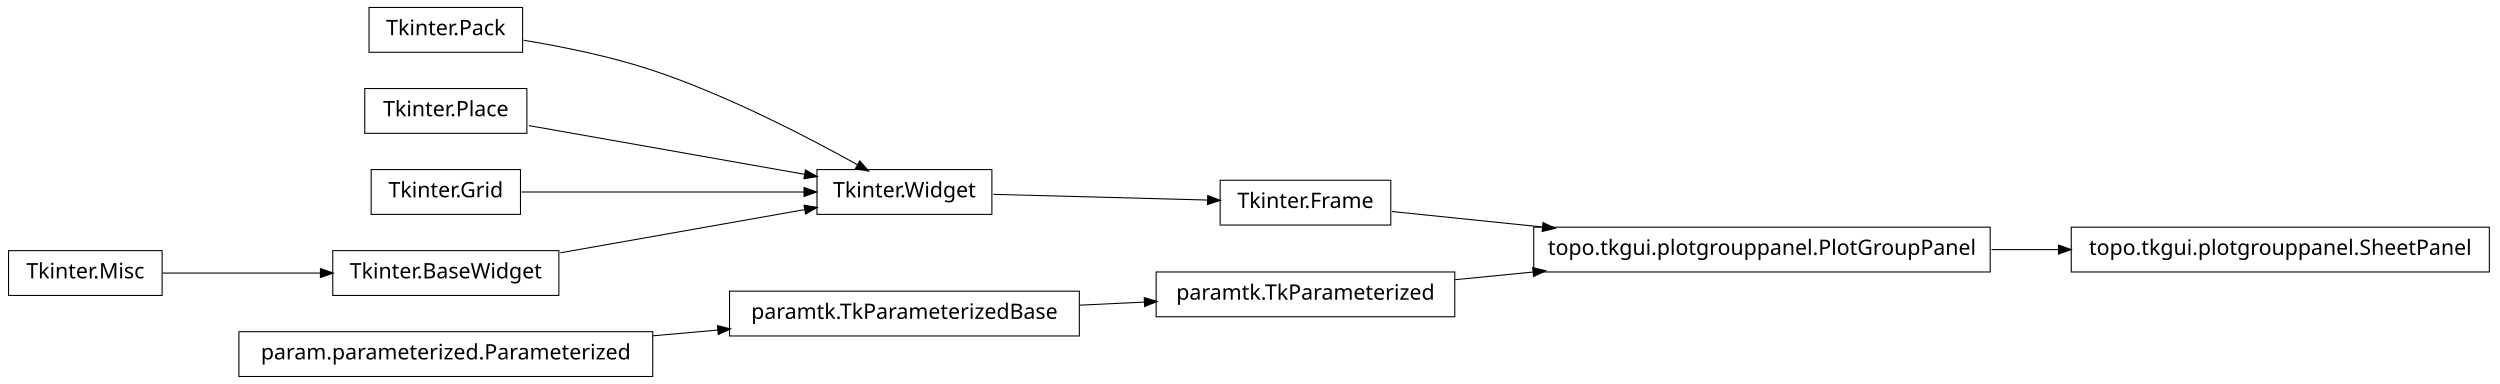
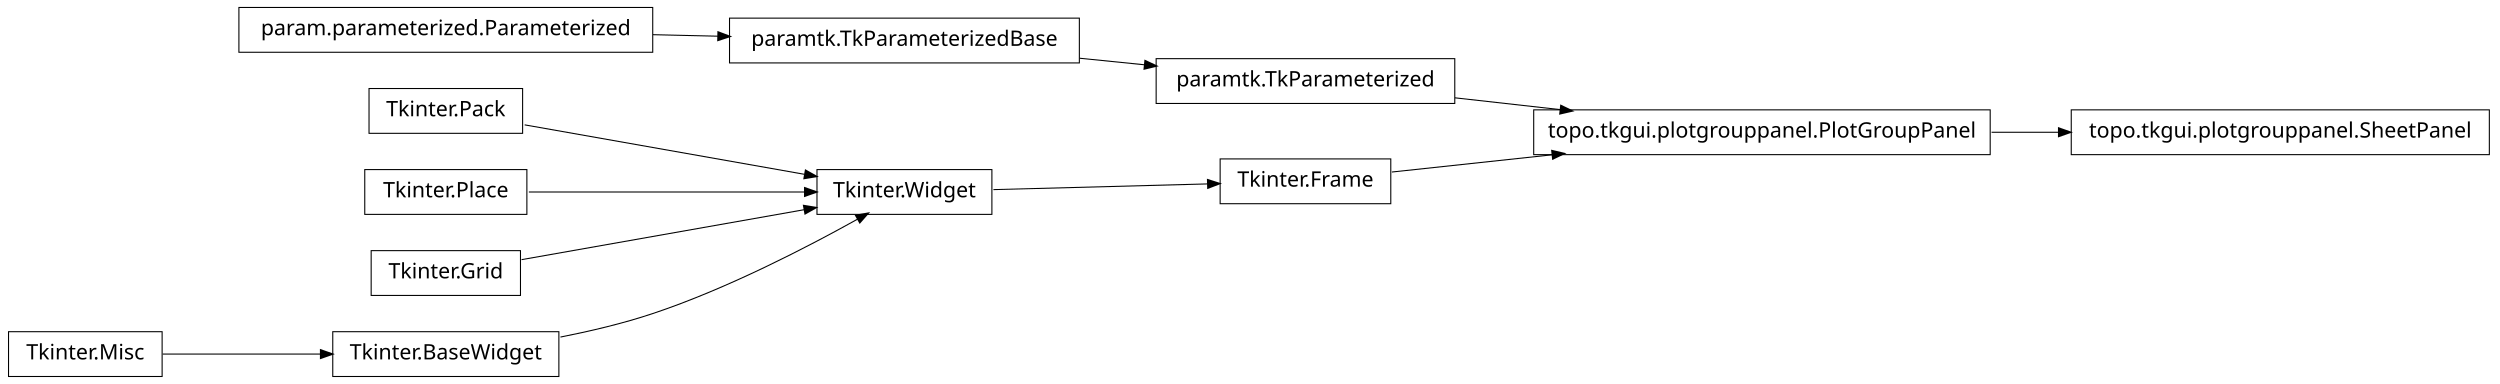
<svg xmlns="http://www.w3.org/2000/svg" width="1172pt" height="180pt" viewBox="0.00 0.00 1172.00 180.00">
  <g id="graph1" class="graph" transform="scale(1 1) rotate(0) translate(4 176)">
    <polygon fill="white" stroke="white" points="-4,5 -4,-176 1169,-176 1169,5 -4,5" />
    <g id="node1" class="node">
-       <polygon fill="none" stroke="black" stroke-width="0.5" points="1163,-69.5 967,-69.5 967,-48.5 1163,-48.5 1163,-69.5" />
-       <text text-anchor="middle" x="1065" y="-56.5" font-family="Vera" font-size="10.00">topo.tkgui.plotgrouppanel.SheetPanel</text>
+       <polygon fill="none" stroke="black" stroke-width="0.5" points="929,-124.5 715,-124.5 715,-103.5 929,-103.5 929,-124.5" />
+       <text text-anchor="middle" x="822" y="-111.5" font-family="Vera" font-size="10.00">topo.tkgui.plotgrouppanel.PlotGroupPanel</text>
+     </g>
+     <g id="node16" class="node">
+       <polygon fill="none" stroke="black" stroke-width="0.5" points="1163,-124.5 967,-124.5 967,-103.5 1163,-103.5 1163,-124.5" />
+       <text text-anchor="middle" x="1065" y="-111.5" font-family="Vera" font-size="10.00">topo.tkgui.plotgrouppanel.SheetPanel</text>
+     </g>
+     <g id="edge12" class="edge">
+       <path fill="none" stroke="black" stroke-width="0.5" d="M929.645,-114C940.118,-114 950.73,-114 961.165,-114" />
+       <polygon fill="black" stroke="black" points="961.272,-115.75 966.272,-114 961.272,-112.25 961.272,-115.75" />
    </g>
    <g id="node2" class="node">
-       <polygon fill="none" stroke="black" stroke-width="0.5" points="929,-69.5 715,-69.5 715,-48.5 929,-48.5 929,-69.5" />
-       <text text-anchor="middle" x="822" y="-56.5" font-family="Vera" font-size="10.00">topo.tkgui.plotgrouppanel.PlotGroupPanel</text>
+       <polygon fill="none" stroke="black" stroke-width="0.5" points="678,-148.5 538,-148.5 538,-127.5 678,-127.5 678,-148.5" />
+       <text text-anchor="middle" x="608" y="-135.5" font-family="Vera" font-size="10.00">paramtk.TkParameterized</text>
    </g>
    <g id="edge2" class="edge">
-       <path fill="none" stroke="black" stroke-width="0.5" d="M929.645,-59C940.118,-59 950.73,-59 961.165,-59" />
-       <polygon fill="black" stroke="black" points="961.272,-60.75 966.272,-59 961.272,-57.25 961.272,-60.75" />
+       <path fill="none" stroke="black" stroke-width="0.5" d="M678.072,-130.142C693.869,-128.37 710.89,-126.461 727.503,-124.598" />
+       <polygon fill="black" stroke="black" points="727.871,-126.318 732.644,-124.021 727.48,-122.839 727.871,-126.318" />
    </g>
    <g id="node4" class="node">
-       <polygon fill="none" stroke="black" stroke-width="0.5" points="241,-172.5 169,-172.5 169,-151.5 241,-151.5 241,-172.5" />
-       <text text-anchor="middle" x="205" y="-159.5" font-family="Vera" font-size="10.00">Tkinter.Pack</text>
+       <polygon fill="none" stroke="black" stroke-width="0.5" points="648,-101.5 568,-101.5 568,-80.5 648,-80.5 648,-101.5" />
+       <text text-anchor="middle" x="608" y="-88.5" font-family="Vera" font-size="10.00">Tkinter.Frame</text>
+     </g>
+     <g id="edge4" class="edge">
+       <path fill="none" stroke="black" stroke-width="0.5" d="M648.503,-95.353C669.86,-97.648 697.073,-100.573 723.579,-103.422" />
+       <polygon fill="black" stroke="black" points="723.71,-105.196 728.868,-103.991 724.084,-101.716 723.71,-105.196" />
    </g>
    <g id="node6" class="node">
+       <polygon fill="none" stroke="black" stroke-width="0.5" points="241,-134.5 169,-134.5 169,-113.5 241,-113.5 241,-134.5" />
+       <text text-anchor="middle" x="205" y="-121.5" font-family="Vera" font-size="10.00">Tkinter.Pack</text>
+     </g>
+     <g id="node7" class="node">
      <polygon fill="none" stroke="black" stroke-width="0.5" points="461,-96.5 379,-96.5 379,-75.5 461,-75.5 461,-96.5" />
      <text text-anchor="middle" x="420" y="-83.5" font-family="Vera" font-size="10.00">Tkinter.Widget</text>
    </g>
-     <g id="edge12" class="edge">
-       <path fill="none" stroke="black" stroke-width="0.5" d="M241.5,-157.123C259.93,-154.093 282.464,-149.511 302,-143 337.006,-131.333 375.019,-111.57 398.178,-98.653" />
-       <polygon fill="black" stroke="black" points="399.105,-100.14 402.607,-96.165 397.39,-97.088 399.105,-100.14" />
+     <g id="edge18" class="edge">
+       <path fill="none" stroke="black" stroke-width="0.5" d="M241.96,-117.468C278.269,-111.05 333.801,-101.235 373.179,-94.275" />
+       <polygon fill="black" stroke="black" points="373.764,-95.949 378.383,-93.356 373.154,-92.503 373.764,-95.949" />
    </g>
-     <g id="node5" class="node">
-       <polygon fill="none" stroke="black" stroke-width="0.5" points="648,-91.5 568,-91.5 568,-70.5 648,-70.5 648,-91.5" />
-       <text text-anchor="middle" x="608" y="-78.5" font-family="Vera" font-size="10.00">Tkinter.Frame</text>
+     <g id="edge6" class="edge">
+       <path fill="none" stroke="black" stroke-width="0.5" d="M461.723,-87.11C491.481,-87.901 531.488,-88.965 562.14,-89.78" />
+       <polygon fill="black" stroke="black" points="562.318,-91.536 567.362,-89.919 562.411,-88.037 562.318,-91.536" />
+     </g>
+     <g id="node9" class="node">
+       <polygon fill="none" stroke="black" stroke-width="0.5" points="502,-167.5 338,-167.5 338,-146.5 502,-146.5 502,-167.5" />
+       <text text-anchor="middle" x="420" y="-154.5" font-family="Vera" font-size="10.00">paramtk.TkParameterizedBase</text>
+     </g>
+     <g id="edge10" class="edge">
+       <path fill="none" stroke="black" stroke-width="0.5" d="M502.186,-148.694C512.283,-147.674 522.564,-146.634 532.554,-145.625" />
+       <polygon fill="black" stroke="black" points="532.951,-147.344 537.749,-145.1 532.599,-143.862 532.951,-147.344" />
+     </g>
+     <g id="node10" class="node">
+       <polygon fill="none" stroke="black" stroke-width="0.5" points="302,-172.5 108,-172.5 108,-151.5 302,-151.5 302,-172.5" />
+       <text text-anchor="middle" x="205" y="-159.5" font-family="Vera" font-size="10.00">param.parameterized.Parameterized</text>
+     </g>
+     <g id="edge8" class="edge">
+       <path fill="none" stroke="black" stroke-width="0.5" d="M302.121,-159.741C312.261,-159.506 322.525,-159.267 332.548,-159.034" />
+       <polygon fill="black" stroke="black" points="332.808,-160.778 337.766,-158.912 332.726,-157.279 332.808,-160.778" />
+     </g>
+     <g id="node12" class="node">
+       <polygon fill="none" stroke="black" stroke-width="0.5" points="243,-96.5 167,-96.5 167,-75.5 243,-75.5 243,-96.5" />
+       <text text-anchor="middle" x="205" y="-83.5" font-family="Vera" font-size="10.00">Tkinter.Place</text>
+     </g>
+     <g id="edge20" class="edge">
+       <path fill="none" stroke="black" stroke-width="0.5" d="M243.935,-86C280.299,-86 334.629,-86 373.308,-86" />
+       <polygon fill="black" stroke="black" points="373.42,-87.75 378.42,-86 373.42,-84.25 373.42,-87.75" />
+     </g>
+     <g id="node13" class="node">
+       <polygon fill="none" stroke="black" stroke-width="0.5" points="72,-20.5 2.84217e-14,-20.5 0,0.5 72,0.5 72,-20.5" />
+       <text text-anchor="middle" x="36" y="-7.5" font-family="Vera" font-size="10.00">Tkinter.Misc</text>
+     </g>
+     <g id="node18" class="node">
+       <polygon fill="none" stroke="black" stroke-width="0.5" points="258,-20.5 152,-20.5 152,0.5 258,0.5 258,-20.5" />
+       <text text-anchor="middle" x="205" y="-7.5" font-family="Vera" font-size="10.00">Tkinter.BaseWidget</text>
+     </g>
+     <g id="edge14" class="edge">
+       <path fill="none" stroke="black" stroke-width="0.5" d="M72.255,-10C93.805,-10 121.651,-10 146.27,-10" />
+       <polygon fill="black" stroke="black" points="146.471,-11.75 151.471,-10 146.471,-8.25 146.471,-11.75" />
+     </g>
+     <g id="node15" class="node">
+       <polygon fill="none" stroke="black" stroke-width="0.5" points="240,-58.5 170,-58.5 170,-37.5 240,-37.5 240,-58.5" />
+       <text text-anchor="middle" x="205" y="-45.5" font-family="Vera" font-size="10.00">Tkinter.Grid</text>
    </g>
    <g id="edge22" class="edge">
-       <path fill="none" stroke="black" stroke-width="0.5" d="M648.503,-76.836C668.724,-74.757 694.194,-72.139 719.344,-69.553" />
-       <polygon fill="black" stroke="black" points="719.573,-71.289 724.368,-69.037 719.215,-67.808 719.573,-71.289" />
-     </g>
-     <g id="edge4" class="edge">
-       <path fill="none" stroke="black" stroke-width="0.5" d="M461.723,-84.89C491.481,-84.099 531.488,-83.035 562.14,-82.22" />
-       <polygon fill="black" stroke="black" points="562.411,-83.963 567.362,-82.081 562.318,-80.464 562.411,-83.963" />
-     </g>
-     <g id="node8" class="node">
-       <polygon fill="none" stroke="black" stroke-width="0.5" points="243,-134.5 167,-134.5 167,-113.5 243,-113.5 243,-134.5" />
-       <text text-anchor="middle" x="205" y="-121.5" font-family="Vera" font-size="10.00">Tkinter.Place</text>
-     </g>
-     <g id="edge14" class="edge">
-       <path fill="none" stroke="black" stroke-width="0.5" d="M243.935,-117.118C280.299,-110.691 334.629,-101.089 373.308,-94.252" />
-       <polygon fill="black" stroke="black" points="373.801,-95.943 378.42,-93.349 373.192,-92.496 373.801,-95.943" />
-     </g>
-     <g id="node9" class="node">
-       <polygon fill="none" stroke="black" stroke-width="0.5" points="502,-39.5 338,-39.5 338,-18.5 502,-18.5 502,-39.5" />
-       <text text-anchor="middle" x="420" y="-26.5" font-family="Vera" font-size="10.00">paramtk.TkParameterizedBase</text>
-     </g>
-     <g id="node20" class="node">
-       <polygon fill="none" stroke="black" stroke-width="0.5" points="678,-48.5 538,-48.5 538,-27.5 678,-27.5 678,-48.5" />
-       <text text-anchor="middle" x="608" y="-35.5" font-family="Vera" font-size="10.00">paramtk.TkParameterized</text>
-     </g>
-     <g id="edge18" class="edge">
-       <path fill="none" stroke="black" stroke-width="0.5" d="M502.186,-32.934C512.283,-33.418 522.564,-33.91 532.554,-34.388" />
-       <polygon fill="black" stroke="black" points="532.671,-36.146 537.749,-34.637 532.839,-32.65 532.671,-36.146" />
-     </g>
-     <g id="node10" class="node">
-       <polygon fill="none" stroke="black" stroke-width="0.5" points="302,-20.5 108,-20.5 108,0.5 302,0.5 302,-20.5" />
-       <text text-anchor="middle" x="205" y="-7.5" font-family="Vera" font-size="10.00">param.parameterized.Parameterized</text>
-     </g>
-     <g id="edge6" class="edge">
-       <path fill="none" stroke="black" stroke-width="0.5" d="M302.121,-18.583C312.261,-19.479 322.525,-20.386 332.548,-21.272" />
-       <polygon fill="black" stroke="black" points="332.631,-23.036 337.766,-21.733 332.939,-19.549 332.631,-23.036" />
-     </g>
-     <g id="node12" class="node">
-       <polygon fill="none" stroke="black" stroke-width="0.5" points="72,-58.5 2.84217e-14,-58.5 0,-37.5 72,-37.5 72,-58.5" />
-       <text text-anchor="middle" x="36" y="-45.5" font-family="Vera" font-size="10.00">Tkinter.Misc</text>
-     </g>
-     <g id="node14" class="node">
-       <polygon fill="none" stroke="black" stroke-width="0.5" points="258,-58.5 152,-58.5 152,-37.5 258,-37.5 258,-58.5" />
-       <text text-anchor="middle" x="205" y="-45.5" font-family="Vera" font-size="10.00">Tkinter.BaseWidget</text>
-     </g>
-     <g id="edge8" class="edge">
-       <path fill="none" stroke="black" stroke-width="0.5" d="M72.255,-48C93.805,-48 121.651,-48 146.27,-48" />
-       <polygon fill="black" stroke="black" points="146.471,-49.75 151.471,-48 146.471,-46.25 146.471,-49.75" />
-     </g>
-     <g id="node13" class="node">
-       <polygon fill="none" stroke="black" stroke-width="0.5" points="240,-96.5 170,-96.5 170,-75.5 240,-75.5 240,-96.5" />
-       <text text-anchor="middle" x="205" y="-83.5" font-family="Vera" font-size="10.00">Tkinter.Grid</text>
+       <path fill="none" stroke="black" stroke-width="0.5" d="M240.503,-54.275C276.687,-60.67 333.012,-70.625 372.905,-77.676" />
+       <polygon fill="black" stroke="black" points="372.947,-79.461 378.175,-78.608 373.556,-76.014 372.947,-79.461" />
    </g>
    <g id="edge16" class="edge">
-       <path fill="none" stroke="black" stroke-width="0.5" d="M240.503,-86C276.687,-86 333.012,-86 372.905,-86" />
-       <polygon fill="black" stroke="black" points="373.175,-87.75 378.175,-86 373.175,-84.25 373.175,-87.75" />
-     </g>
-     <g id="edge10" class="edge">
-       <path fill="none" stroke="black" stroke-width="0.5" d="M258.699,-57.491C293.881,-63.709 339.423,-71.758 373.138,-77.717" />
-       <polygon fill="black" stroke="black" points="373.216,-79.508 378.444,-78.655 373.825,-76.062 373.216,-79.508" />
-     </g>
-     <g id="edge20" class="edge">
-       <path fill="none" stroke="black" stroke-width="0.5" d="M678.072,-44.876C689.909,-46.038 702.434,-47.267 714.959,-48.496" />
-       <polygon fill="black" stroke="black" points="714.798,-50.239 719.945,-48.985 715.14,-46.755 714.798,-50.239" />
+       <path fill="none" stroke="black" stroke-width="0.5" d="M258.75,-17.983C273,-20.787 288.243,-24.415 302,-29 337.006,-40.667 375.019,-60.43 398.178,-73.347" />
+       <polygon fill="black" stroke="black" points="397.39,-74.912 402.607,-75.835 399.105,-71.86 397.39,-74.912" />
    </g>
  </g>
</svg>
